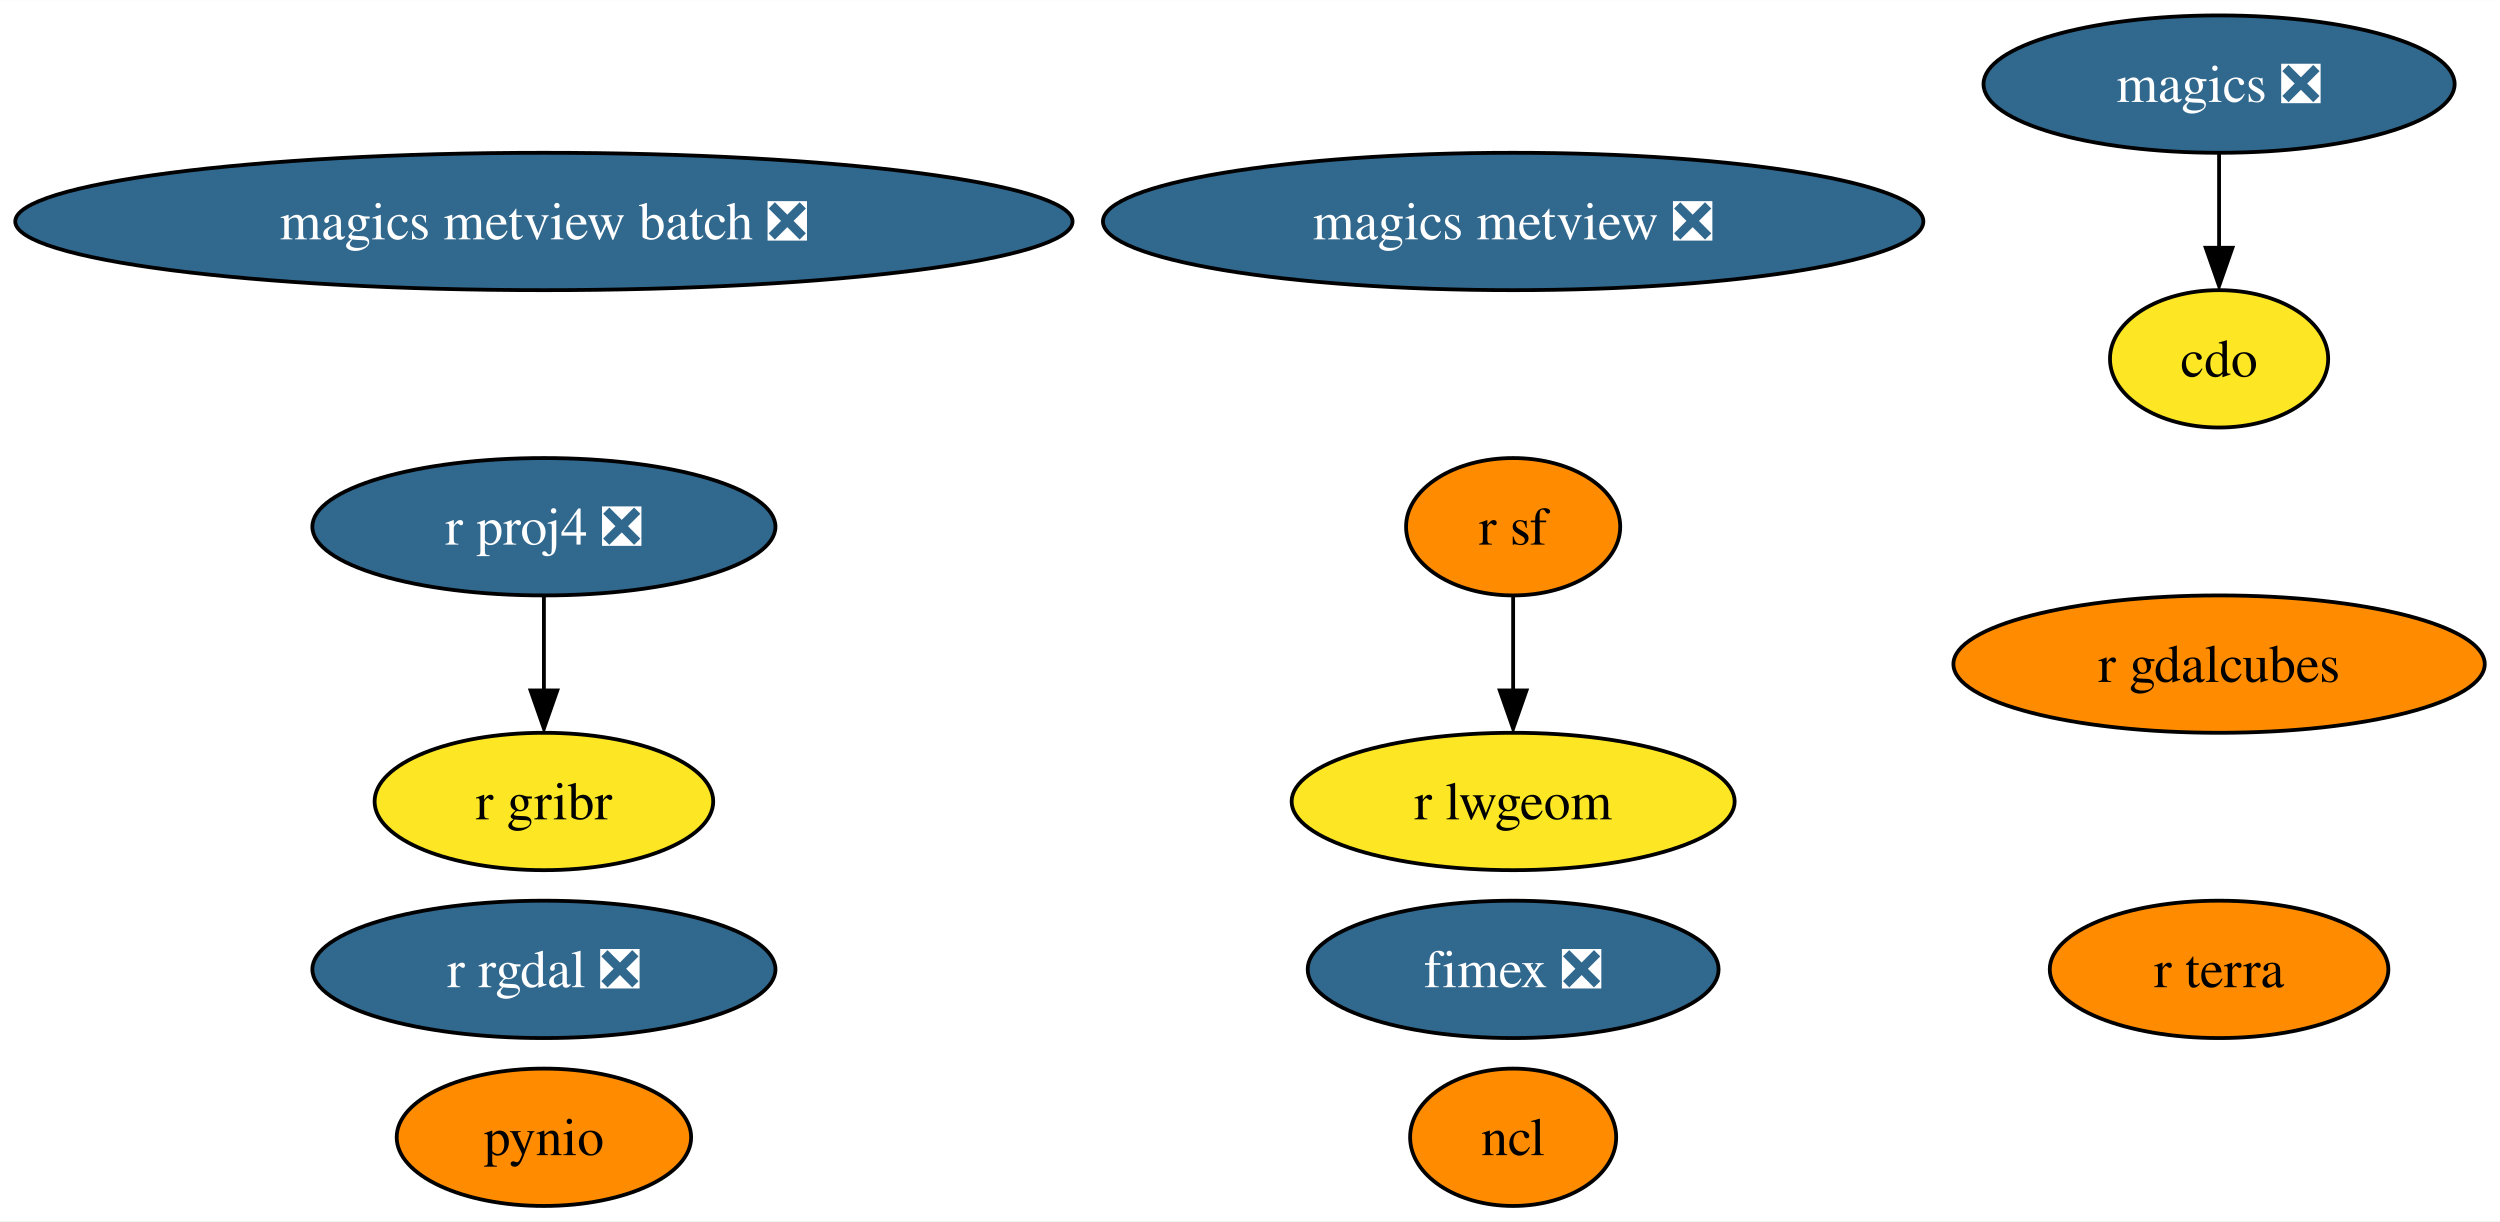
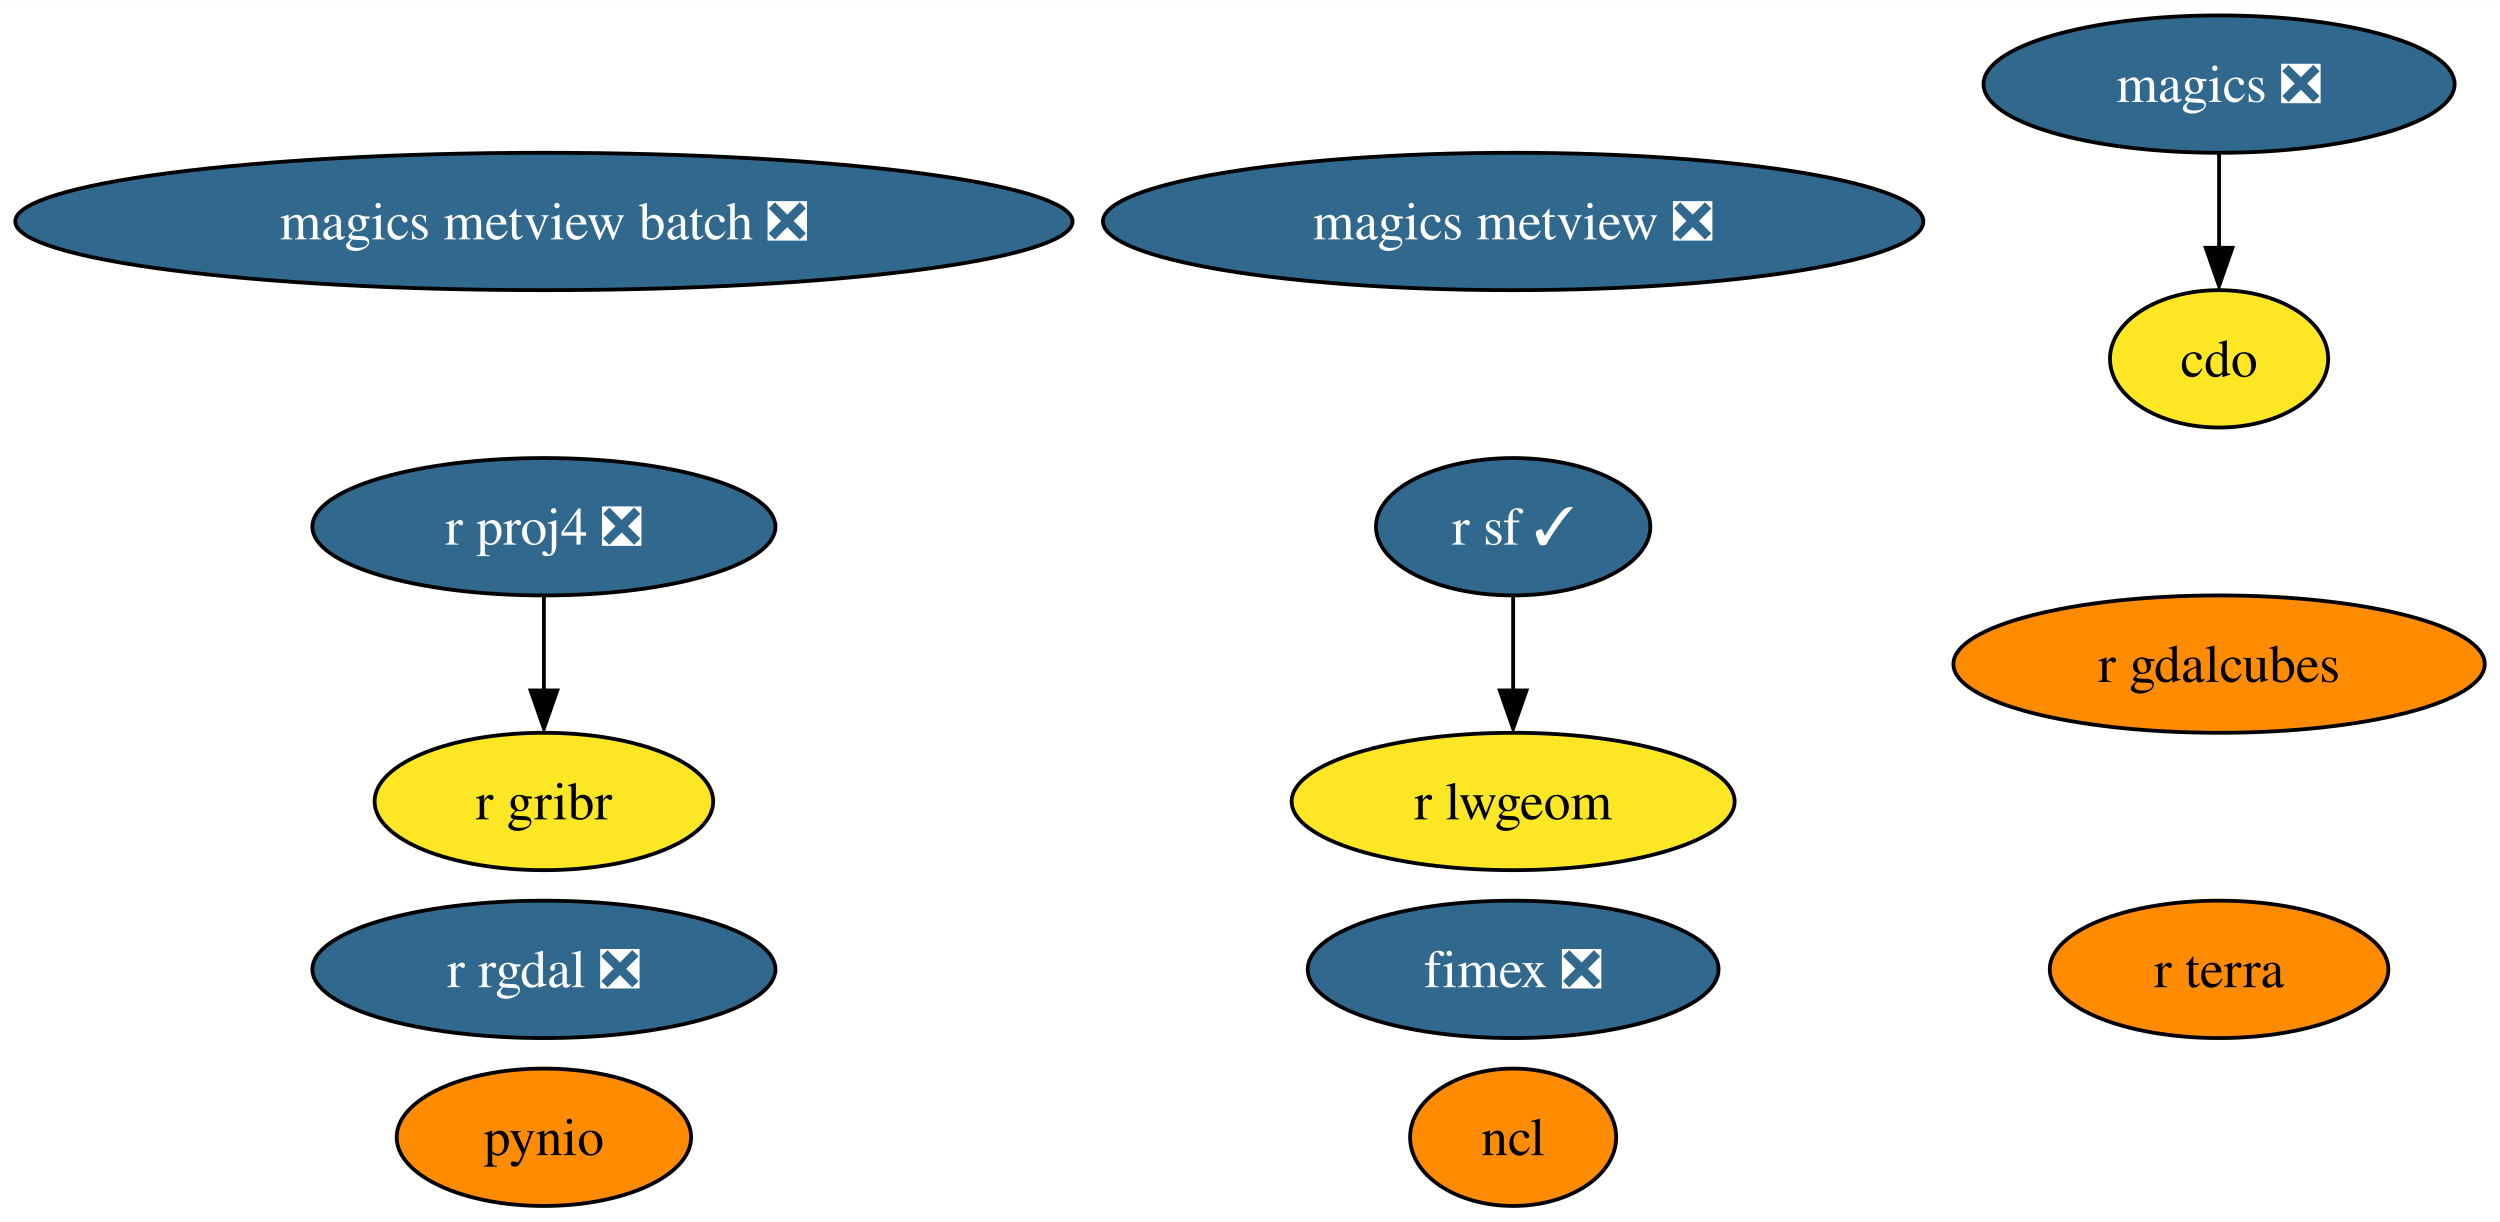
<svg xmlns="http://www.w3.org/2000/svg" xmlns:xlink="http://www.w3.org/1999/xlink" width="655pt" height="320pt" viewBox="0.00 0.00 655.16 320.00">
  <g id="graph0" class="graph" transform="scale(1 1) rotate(0) translate(4 316)">
    <polygon fill="white" stroke="none" points="-4,4 -4,-316 651.16,-316 651.16,4 -4,4" />
    <g id="node1" class="node">
      <g id="a_node1">
        <a xlink:href="https://github.com/conda-forge/cdo-feedstock" xlink:title="cdo">
          <ellipse fill="#fde725" stroke="black" cx="577.54" cy="-222" rx="28.59" ry="18" />
          <text text-anchor="middle" x="577.54" y="-217.32" font-family="Times,serif" font-size="14.00">cdo</text>
        </a>
      </g>
    </g>
    <g id="node2" class="node">
      <g id="a_node2">
        <a xlink:href="https://github.com/conda-forge/magics-feedstock/pull/121" xlink:title="magics ❎">
          <ellipse fill="#31688e" stroke="black" cx="577.54" cy="-294" rx="61.73" ry="18" />
          <text text-anchor="middle" x="577.54" y="-289.32" font-family="Times,serif" font-size="14.00" fill="white">magics ❎</text>
        </a>
      </g>
    </g>
    <g id="edge1" class="edge">
      <path fill="none" stroke="black" d="M577.54,-275.7C577.54,-268.24 577.54,-259.32 577.54,-250.97" />
      <polygon fill="black" stroke="black" points="581.04,-251.1 577.54,-241.1 574.04,-251.1 581.04,-251.1" />
    </g>
    <g id="node3" class="node">
      <g id="a_node3">
        <a xlink:href="https://github.com/conda-forge/ncl-feedstock" xlink:title="ncl">
          <ellipse fill="#ff8c00" stroke="black" cx="392.54" cy="-18" rx="27" ry="18" />
          <text text-anchor="middle" x="392.54" y="-13.32" font-family="Times,serif" font-size="14.00">ncl</text>
        </a>
      </g>
    </g>
    <g id="node4" class="node">
      <g id="a_node4">
        <a xlink:href="https://github.com/conda-forge/pynio-feedstock" xlink:title="pynio">
          <ellipse fill="#ff8c00" stroke="black" cx="138.54" cy="-18" rx="38.58" ry="18" />
          <text text-anchor="middle" x="138.54" y="-13.32" font-family="Times,serif" font-size="14.00">pynio</text>
        </a>
      </g>
    </g>
    <g id="node5" class="node">
      <g id="a_node5">
        <a xlink:href="https://github.com/conda-forge/r-proj4-feedstock/pull/40" xlink:title="r proj4 ❎">
          <ellipse fill="#31688e" stroke="black" cx="138.54" cy="-178" rx="60.68" ry="18" />
          <text text-anchor="middle" x="138.54" y="-173.32" font-family="Times,serif" font-size="14.00" fill="white">r proj4 ❎</text>
        </a>
      </g>
    </g>
    <g id="node8" class="node">
      <g id="a_node8">
        <a xlink:href="https://github.com/conda-forge/r-gribr-feedstock" xlink:title="r gribr">
          <ellipse fill="#fde725" stroke="black" cx="138.54" cy="-106" rx="44.37" ry="18" />
          <text text-anchor="middle" x="138.54" y="-101.33" font-family="Times,serif" font-size="14.00">r gribr</text>
        </a>
      </g>
    </g>
    <g id="edge2" class="edge">
      <path fill="none" stroke="black" d="M138.54,-159.7C138.54,-152.24 138.54,-143.32 138.54,-134.97" />
      <polygon fill="black" stroke="black" points="142.04,-135.1 138.54,-125.1 135.04,-135.1 142.04,-135.1" />
    </g>
    <g id="node6" class="node">
      <g id="a_node6">
        <a xlink:href="https://github.com/conda-forge/r-rgdal-feedstock/pull/65" xlink:title="r rgdal ❎">
          <ellipse fill="#31688e" stroke="black" cx="138.54" cy="-62" rx="60.68" ry="18" />
          <text text-anchor="middle" x="138.54" y="-57.33" font-family="Times,serif" font-size="14.00" fill="white">r rgdal ❎</text>
        </a>
      </g>
    </g>
    <g id="node7" class="node">
      <g id="a_node7">
-         <a xlink:href="https://github.com/conda-forge/r-sf-feedstock" xlink:title="r sf">
-           <ellipse fill="#ff8c00" stroke="black" cx="392.54" cy="-178" rx="28.06" ry="18" />
-           <text text-anchor="middle" x="392.54" y="-173.32" font-family="Times,serif" font-size="14.00">r sf</text>
+         <a xlink:href="https://github.com/conda-forge/r-sf-feedstock/pull/96" xlink:title="r sf ✓">
+           <ellipse fill="#31688e" stroke="black" cx="392.54" cy="-178" rx="35.95" ry="18" />
+           <text text-anchor="middle" x="392.54" y="-173.32" font-family="Times,serif" font-size="14.00" fill="white">r sf ✓</text>
        </a>
      </g>
    </g>
    <g id="node9" class="node">
      <g id="a_node9">
        <a xlink:href="https://github.com/conda-forge/r-lwgeom-feedstock" xlink:title="r lwgeom">
          <ellipse fill="#fde725" stroke="black" cx="392.54" cy="-106" rx="58.05" ry="18" />
          <text text-anchor="middle" x="392.54" y="-101.33" font-family="Times,serif" font-size="14.00">r lwgeom</text>
        </a>
      </g>
    </g>
    <g id="edge3" class="edge">
      <path fill="none" stroke="black" d="M392.54,-159.7C392.54,-152.24 392.54,-143.32 392.54,-134.97" />
      <polygon fill="black" stroke="black" points="396.04,-135.1 392.54,-125.1 389.04,-135.1 396.04,-135.1" />
    </g>
    <g id="node10" class="node">
      <g id="a_node10">
        <a xlink:href="https://github.com/conda-forge/magics-metview-feedstock/pull/64" xlink:title="magics metview ❎">
          <ellipse fill="#31688e" stroke="black" cx="392.54" cy="-258" rx="107.5" ry="18" />
          <text text-anchor="middle" x="392.54" y="-253.32" font-family="Times,serif" font-size="14.00" fill="white">magics metview ❎</text>
        </a>
      </g>
    </g>
    <g id="node11" class="node">
      <g id="a_node11">
        <a xlink:href="https://github.com/conda-forge/magics-metview-batch-feedstock/pull/55" xlink:title="magics metview batch ❎">
          <ellipse fill="#31688e" stroke="black" cx="138.54" cy="-258" rx="138.54" ry="18" />
          <text text-anchor="middle" x="138.54" y="-253.32" font-family="Times,serif" font-size="14.00" fill="white">magics metview batch ❎</text>
        </a>
      </g>
    </g>
    <g id="node12" class="node">
      <g id="a_node12">
        <a xlink:href="https://github.com/conda-forge/fimex-feedstock/pull/55" xlink:title="fimex ❎">
          <ellipse fill="#31688e" stroke="black" cx="392.54" cy="-62" rx="53.84" ry="18" />
          <text text-anchor="middle" x="392.54" y="-57.33" font-family="Times,serif" font-size="14.00" fill="white">fimex ❎</text>
        </a>
      </g>
    </g>
    <g id="node13" class="node">
      <g id="a_node13">
        <a xlink:href="https://github.com/conda-forge/r-gdalcubes-feedstock" xlink:title="r gdalcubes">
          <ellipse fill="#ff8c00" stroke="black" cx="577.54" cy="-142" rx="69.62" ry="18" />
          <text text-anchor="middle" x="577.54" y="-137.32" font-family="Times,serif" font-size="14.00">r gdalcubes</text>
        </a>
      </g>
    </g>
    <g id="node14" class="node">
      <g id="a_node14">
        <a xlink:href="https://github.com/conda-forge/r-terra-feedstock" xlink:title="r terra">
          <ellipse fill="#ff8c00" stroke="black" cx="577.54" cy="-62" rx="44.37" ry="18" />
          <text text-anchor="middle" x="577.54" y="-57.33" font-family="Times,serif" font-size="14.00">r terra</text>
        </a>
      </g>
    </g>
  </g>
</svg>
